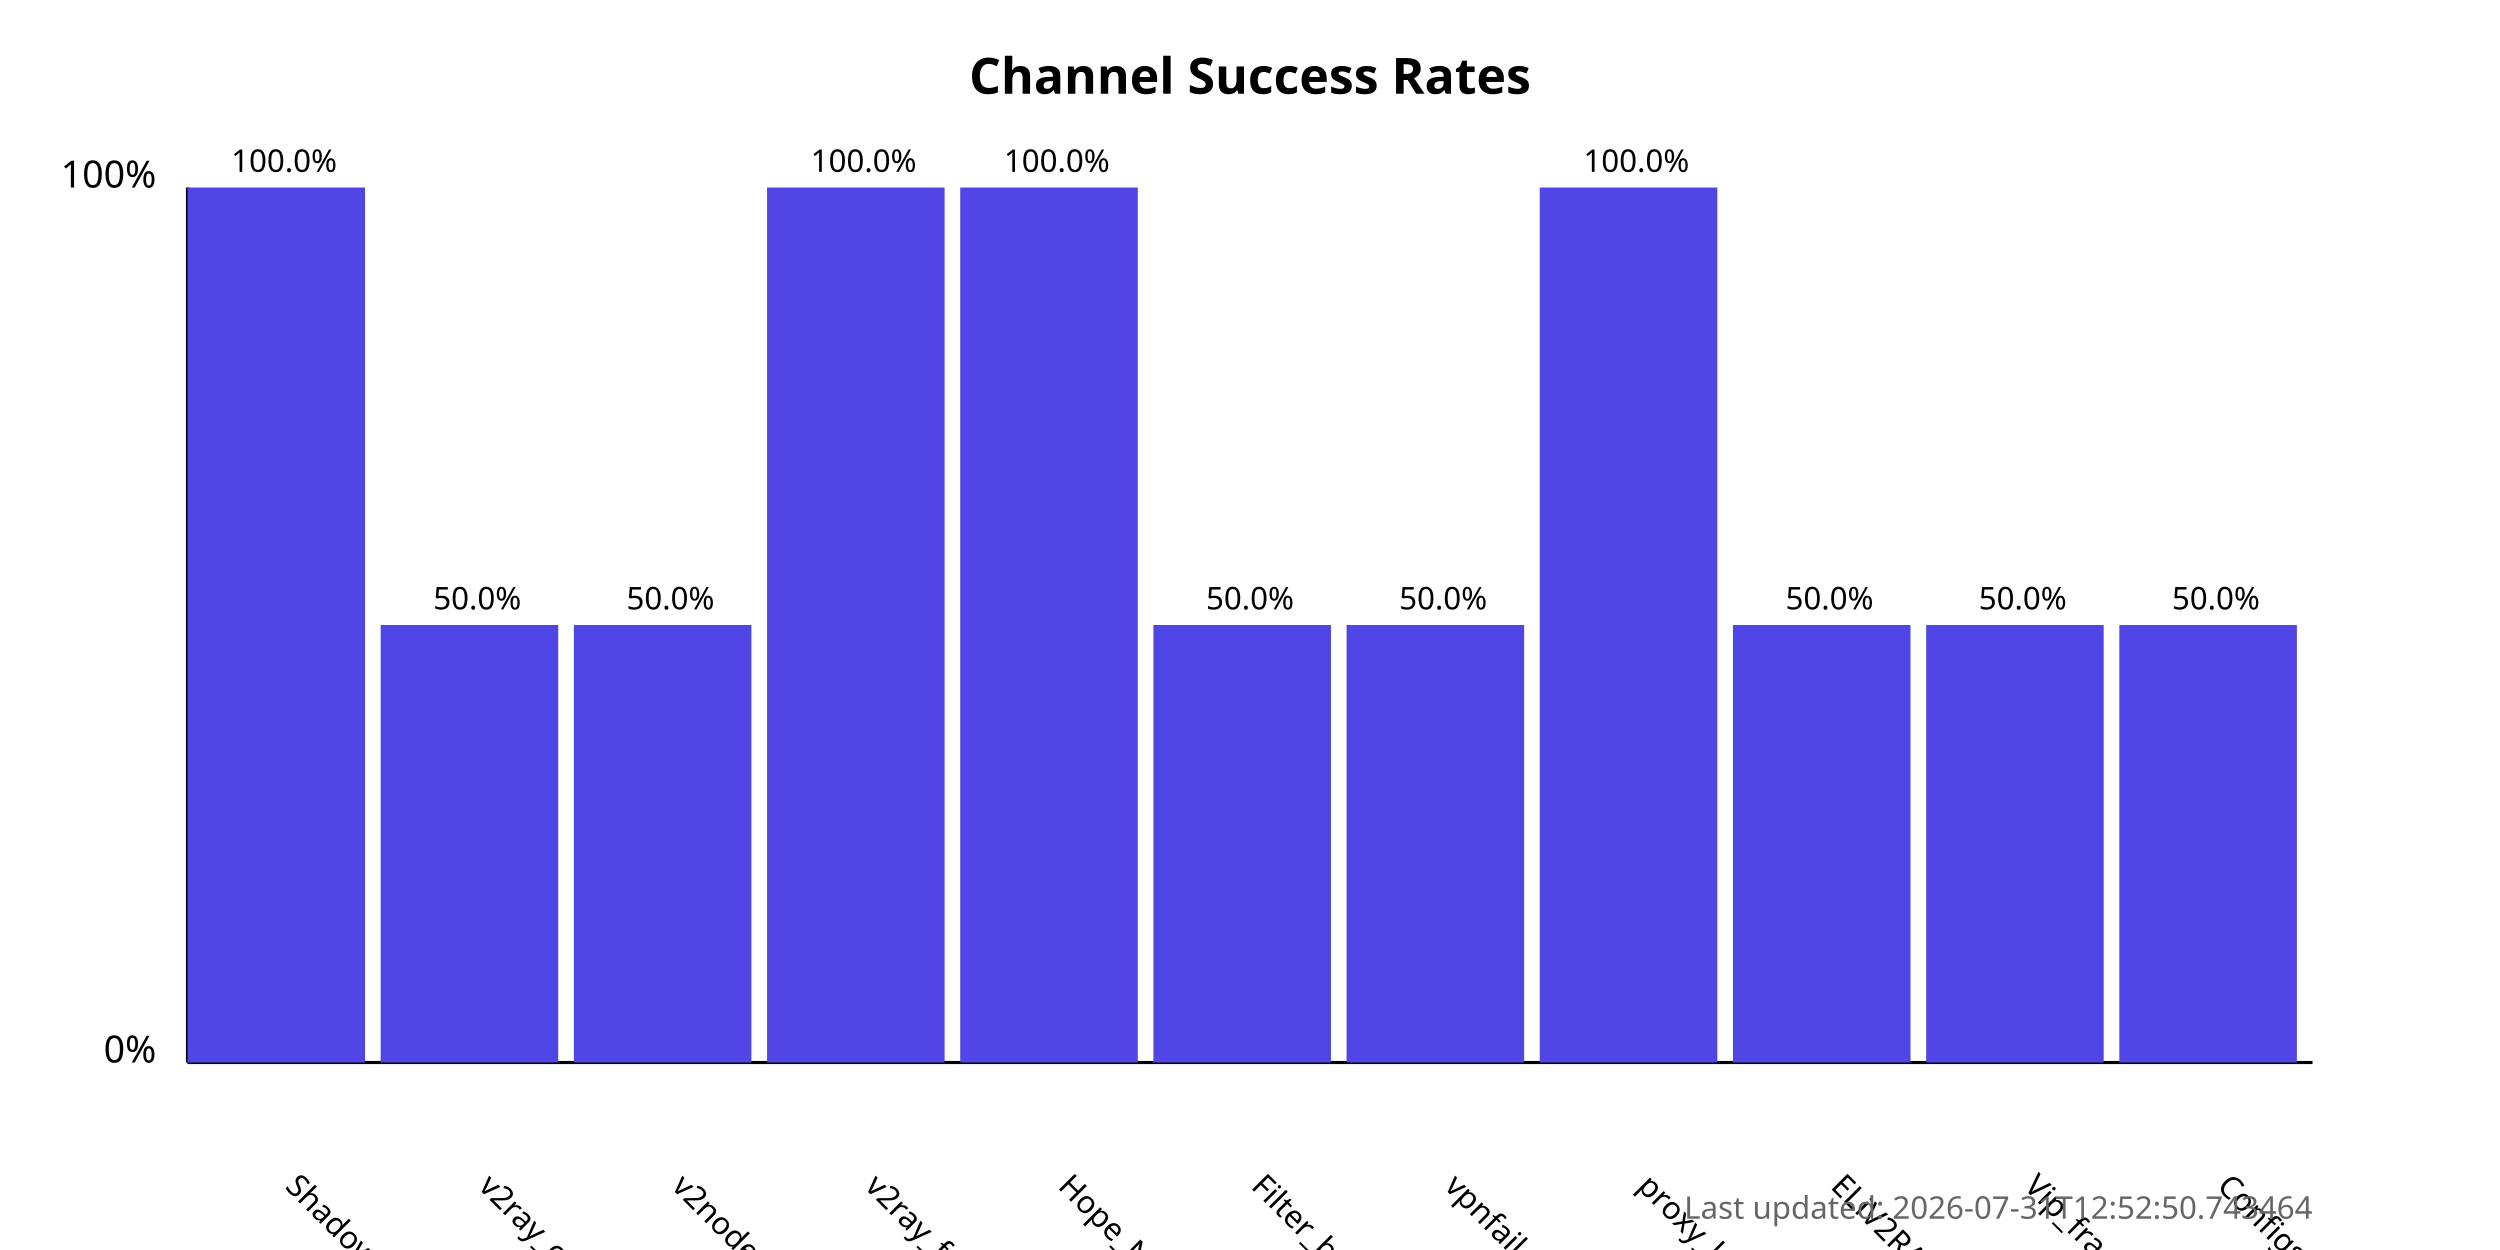
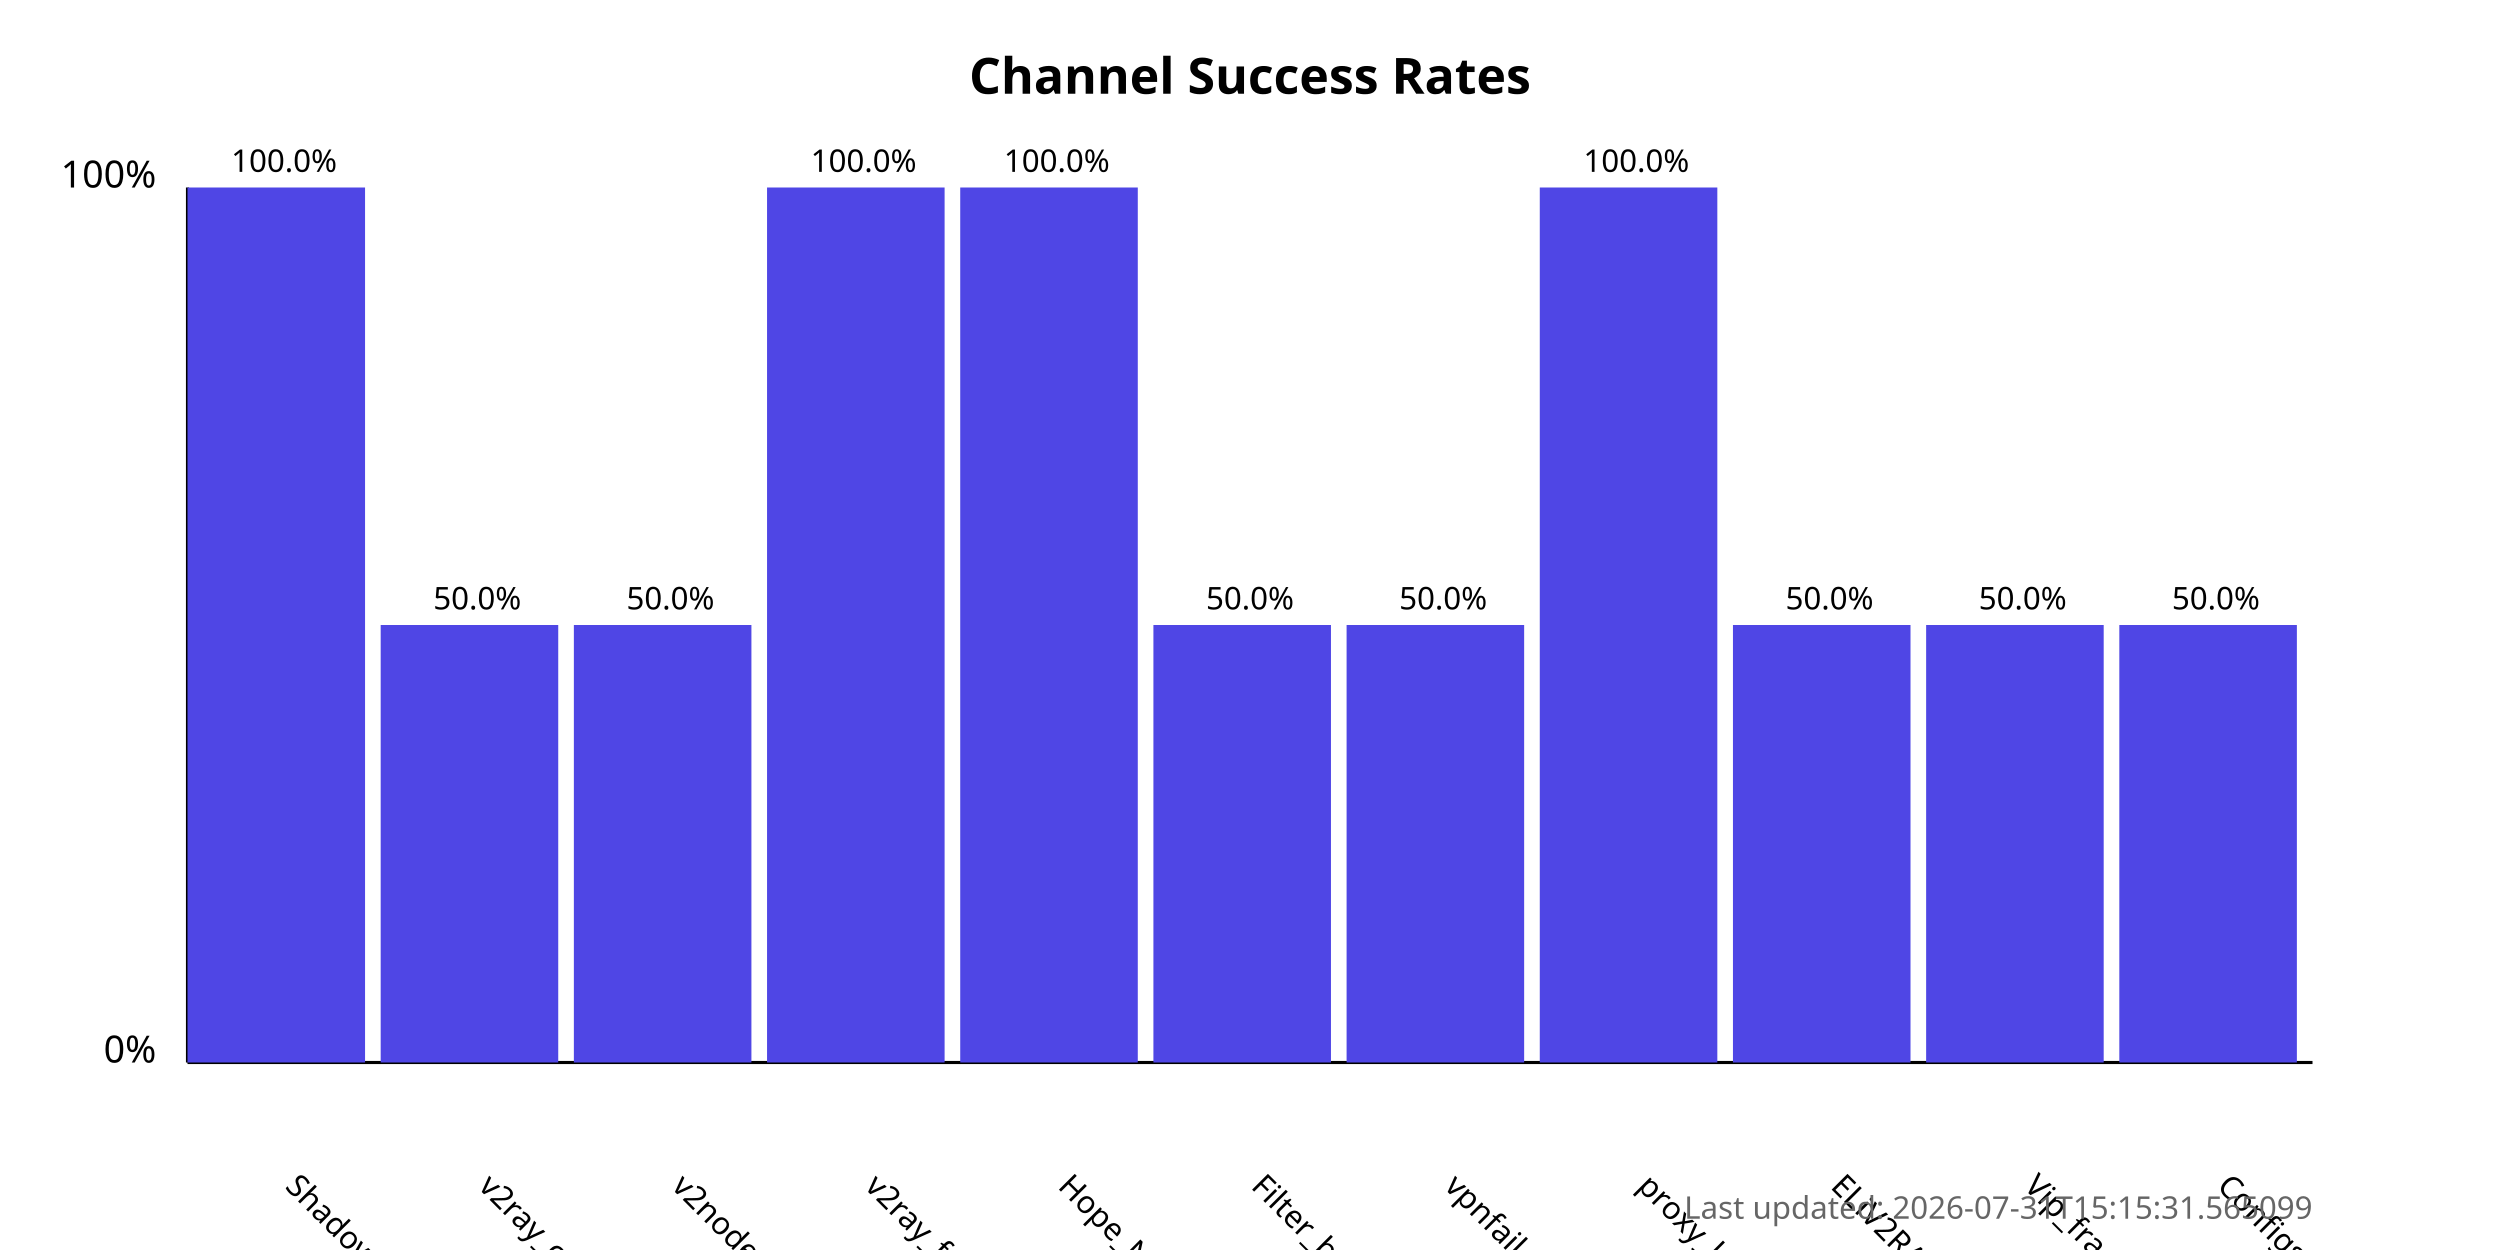
<svg xmlns="http://www.w3.org/2000/svg" width="800" height="400">
  <style>
            .chart-title { font: bold 16px sans-serif; }
            .axis-label { font: 12px sans-serif; }
            .tick-label { font: 10px sans-serif; }
            .bar { fill: #4f46e5; }
            .bar:hover { fill: #6366f1; }
            .timestamp { font: 10px sans-serif; fill: #666; }
        </style>
  <text x="400.0" y="30" text-anchor="middle" class="chart-title">
            Channel Success Rates
        </text>
  <line x1="60" y1="340" x2="60" y2="60" stroke="black" stroke-width="1" />
  <line x1="60" y1="340" x2="740" y2="340" stroke="black" stroke-width="1" />
  <text x="50" y="340" text-anchor="end" class="axis-label">0%</text>
  <text x="50" y="60" text-anchor="end" class="axis-label">100%</text>
  <g>
    <rect x="60" y="60.0" width="56.818" height="280.0" class="bar" />
    <text x="90.909" y="380" transform="rotate(45, 90.90909, 380)" text-anchor="start" class="tick-label">
                ShadowProxy66
            </text>
    <text x="90.909" y="55.0" text-anchor="middle" class="tick-label">
                100.0%
            </text>
  </g>
  <g>
    <rect x="121.818" y="200.0" width="56.818" height="140.0" class="bar" />
    <text x="152.727" y="380" transform="rotate(45, 152.7273, 380)" text-anchor="start" class="tick-label">
                v2ray_configs_pool
            </text>
    <text x="152.727" y="195.0" text-anchor="middle" class="tick-label">
                50.0%
            </text>
  </g>
  <g>
    <rect x="183.636" y="200.0" width="56.818" height="140.0" class="bar" />
    <text x="214.545" y="380" transform="rotate(45, 214.5455, 380)" text-anchor="start" class="tick-label">
                v2nodes
            </text>
    <text x="214.545" y="195.0" text-anchor="middle" class="tick-label">
                50.0%
            </text>
  </g>
  <g>
    <rect x="245.455" y="60.0" width="56.818" height="280.0" class="bar" />
    <text x="276.364" y="380" transform="rotate(45, 276.3636, 380)" text-anchor="start" class="tick-label">
                v2ray_free_conf
            </text>
    <text x="276.364" y="55.0" text-anchor="middle" class="tick-label">
                100.0%
            </text>
  </g>
  <g>
    <rect x="307.273" y="60.0" width="56.818" height="280.0" class="bar" />
    <text x="338.182" y="380" transform="rotate(45, 338.1818, 380)" text-anchor="start" class="tick-label">
                Hope_Net
            </text>
    <text x="338.182" y="55.0" text-anchor="middle" class="tick-label">
                100.0%
            </text>
  </g>
  <g>
    <rect x="369.091" y="200.0" width="56.818" height="140.0" class="bar" />
    <text x="400.0" y="380" transform="rotate(45, 400.0, 380)" text-anchor="start" class="tick-label">
                Filter_breaker
            </text>
    <text x="400.0" y="195.0" text-anchor="middle" class="tick-label">
                50.0%
            </text>
  </g>
  <g>
    <rect x="430.909" y="200.0" width="56.818" height="140.0" class="bar" />
    <text x="461.818" y="380" transform="rotate(45, 461.8182, 380)" text-anchor="start" class="tick-label">
                vpnfail_vless
            </text>
    <text x="461.818" y="195.0" text-anchor="middle" class="tick-label">
                50.0%
            </text>
  </g>
  <g>
    <rect x="492.727" y="60.0" width="56.818" height="280.0" class="bar" />
    <text x="523.636" y="380" transform="rotate(45, 523.6364, 380)" text-anchor="start" class="tick-label">
                proxy_kafee
            </text>
    <text x="523.636" y="55.0" text-anchor="middle" class="tick-label">
                100.0%
            </text>
  </g>
  <g>
    <rect x="554.545" y="200.0" width="56.818" height="140.0" class="bar" />
    <text x="585.455" y="380" transform="rotate(45, 585.4545, 380)" text-anchor="start" class="tick-label">
                ELiV2RAY
            </text>
    <text x="585.455" y="195.0" text-anchor="middle" class="tick-label">
                50.0%
            </text>
  </g>
  <g>
    <rect x="616.364" y="200.0" width="56.818" height="140.0" class="bar" />
    <text x="647.273" y="380" transform="rotate(45, 647.2727, 380)" text-anchor="start" class="tick-label">
                Vip_fragment_v2ray
            </text>
    <text x="647.273" y="195.0" text-anchor="middle" class="tick-label">
                50.0%
            </text>
  </g>
  <g>
    <rect x="678.182" y="200.0" width="56.818" height="140.0" class="bar" />
    <text x="709.091" y="380" transform="rotate(45, 709.0909, 380)" text-anchor="start" class="tick-label">
                ConfigsHubPlus
            </text>
    <text x="709.091" y="195.0" text-anchor="middle" class="tick-label">
                50.0%
            </text>
  </g>
  <text x="740" y="390" text-anchor="end" class="timestamp">
-             Last updated: 2026-07-31T12:52:50.743464
+             Last updated: 2026-07-31T15:15:31.565099
        </text>
</svg>
